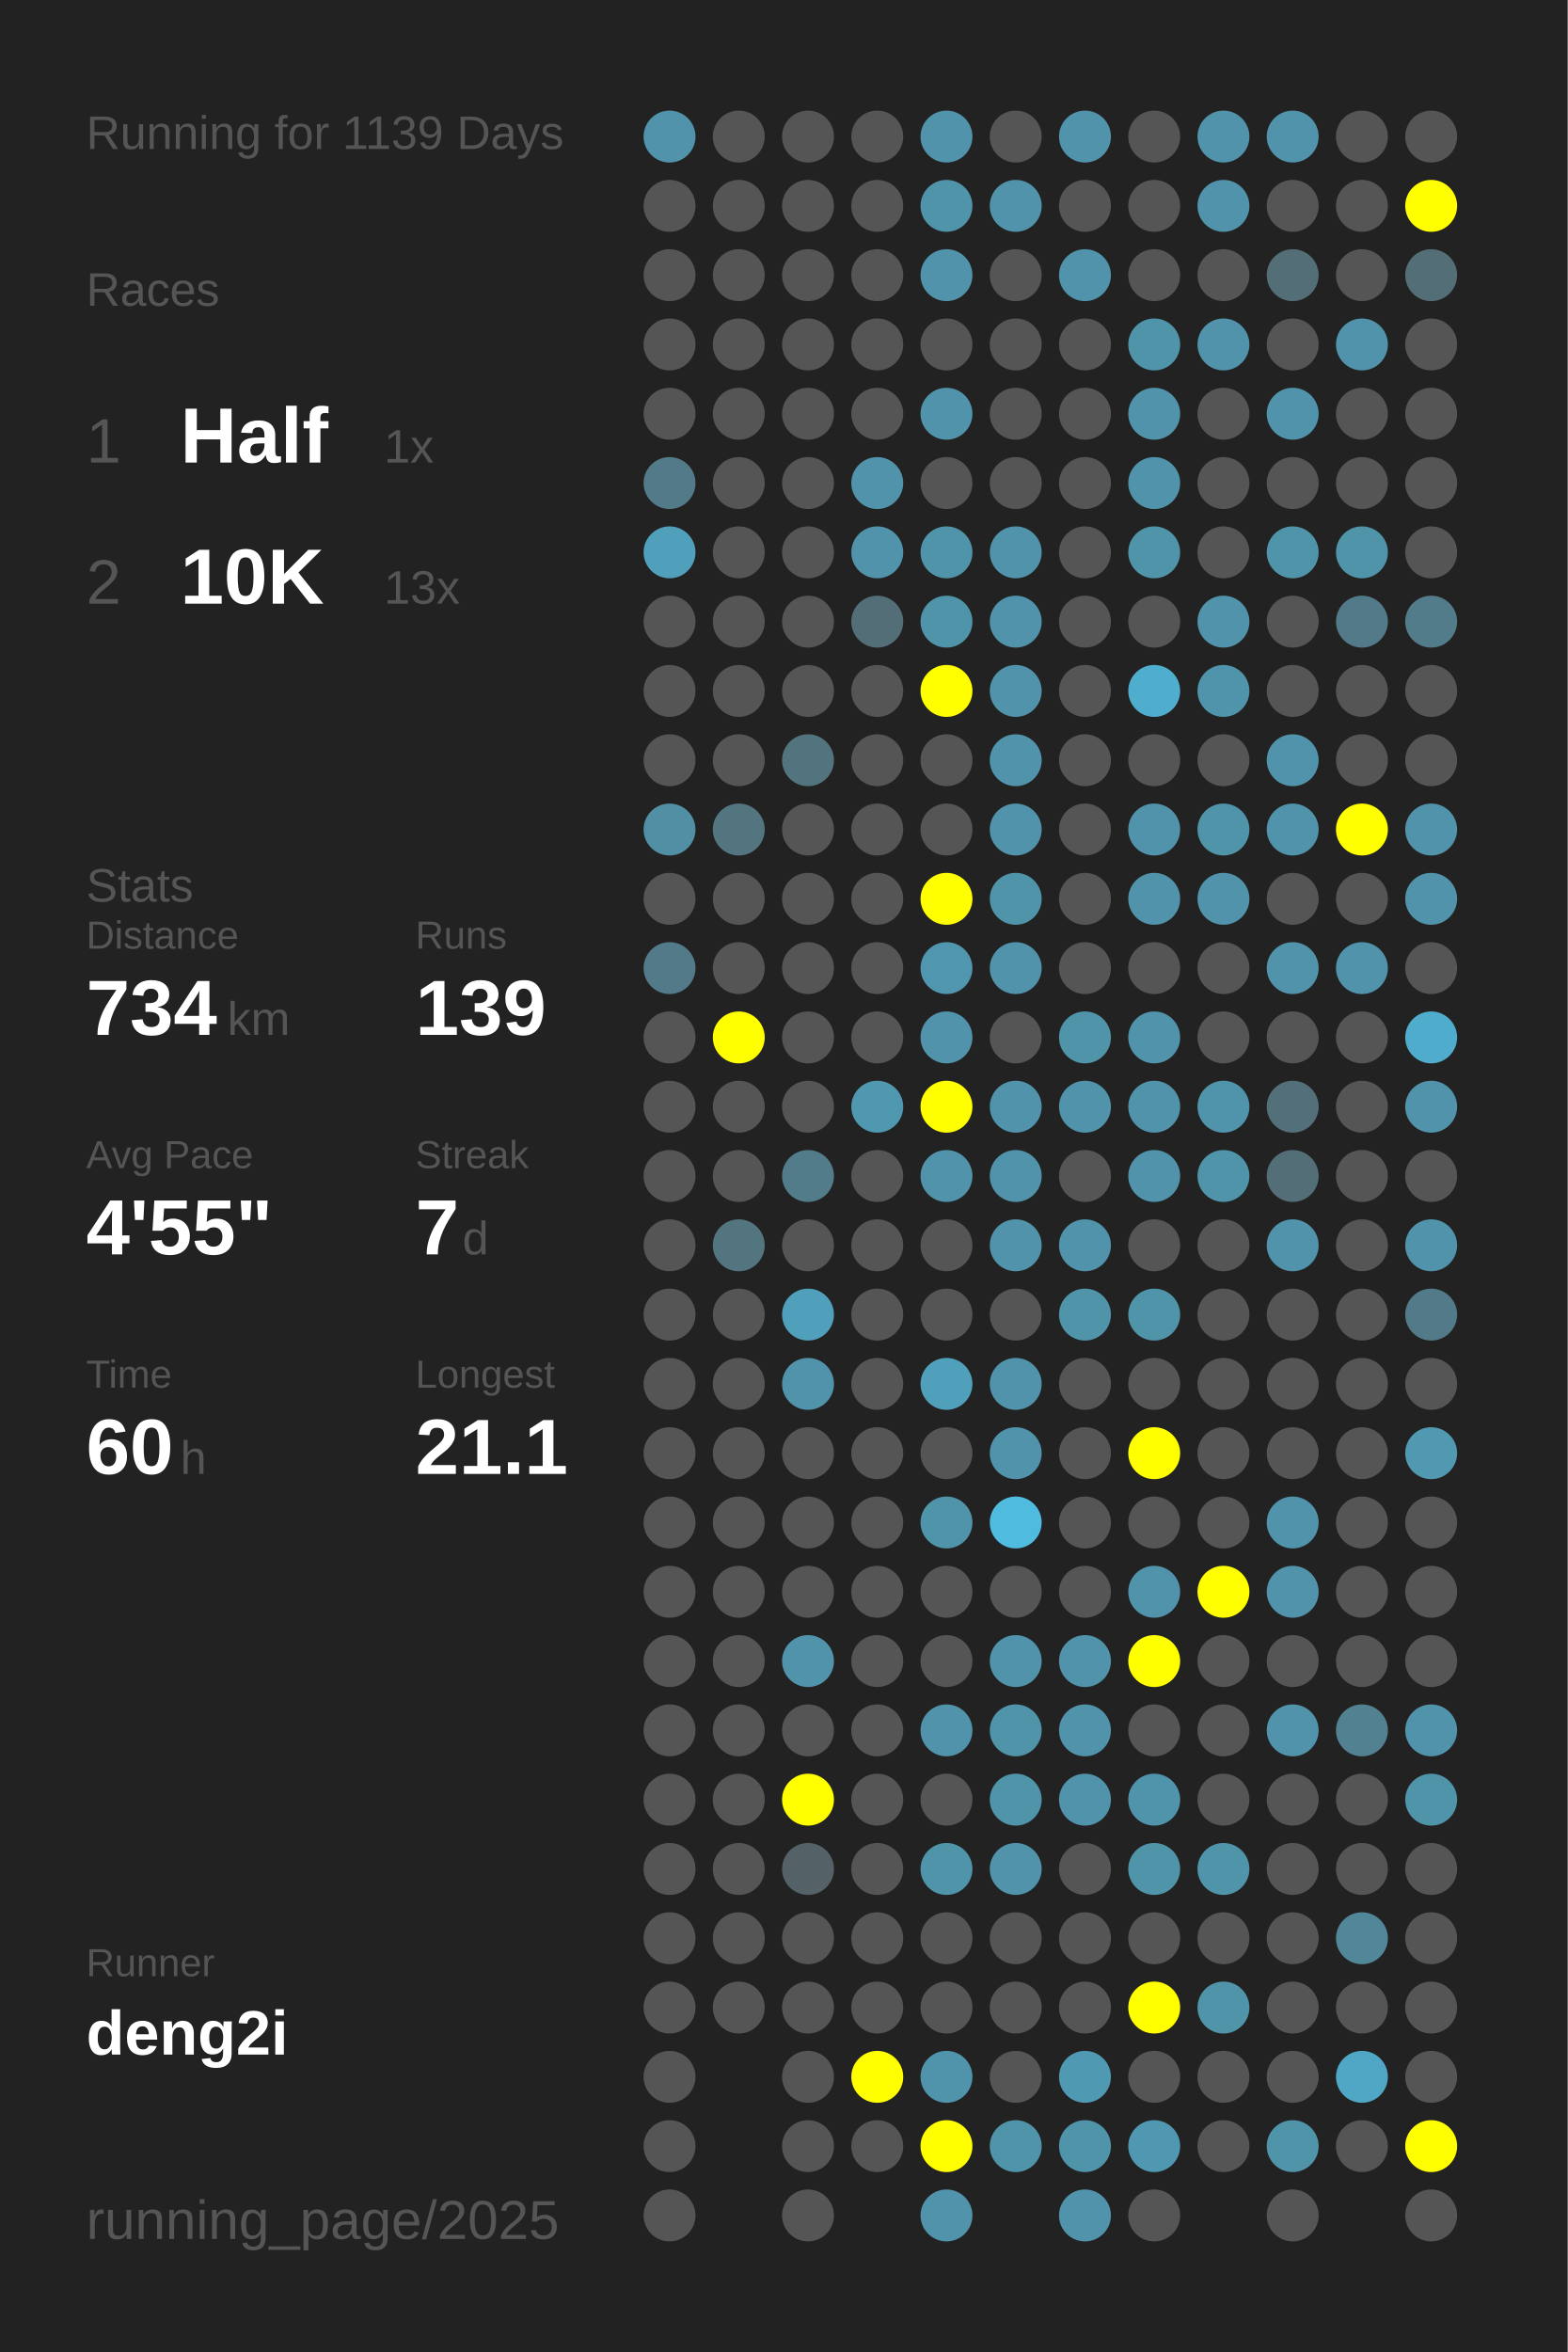
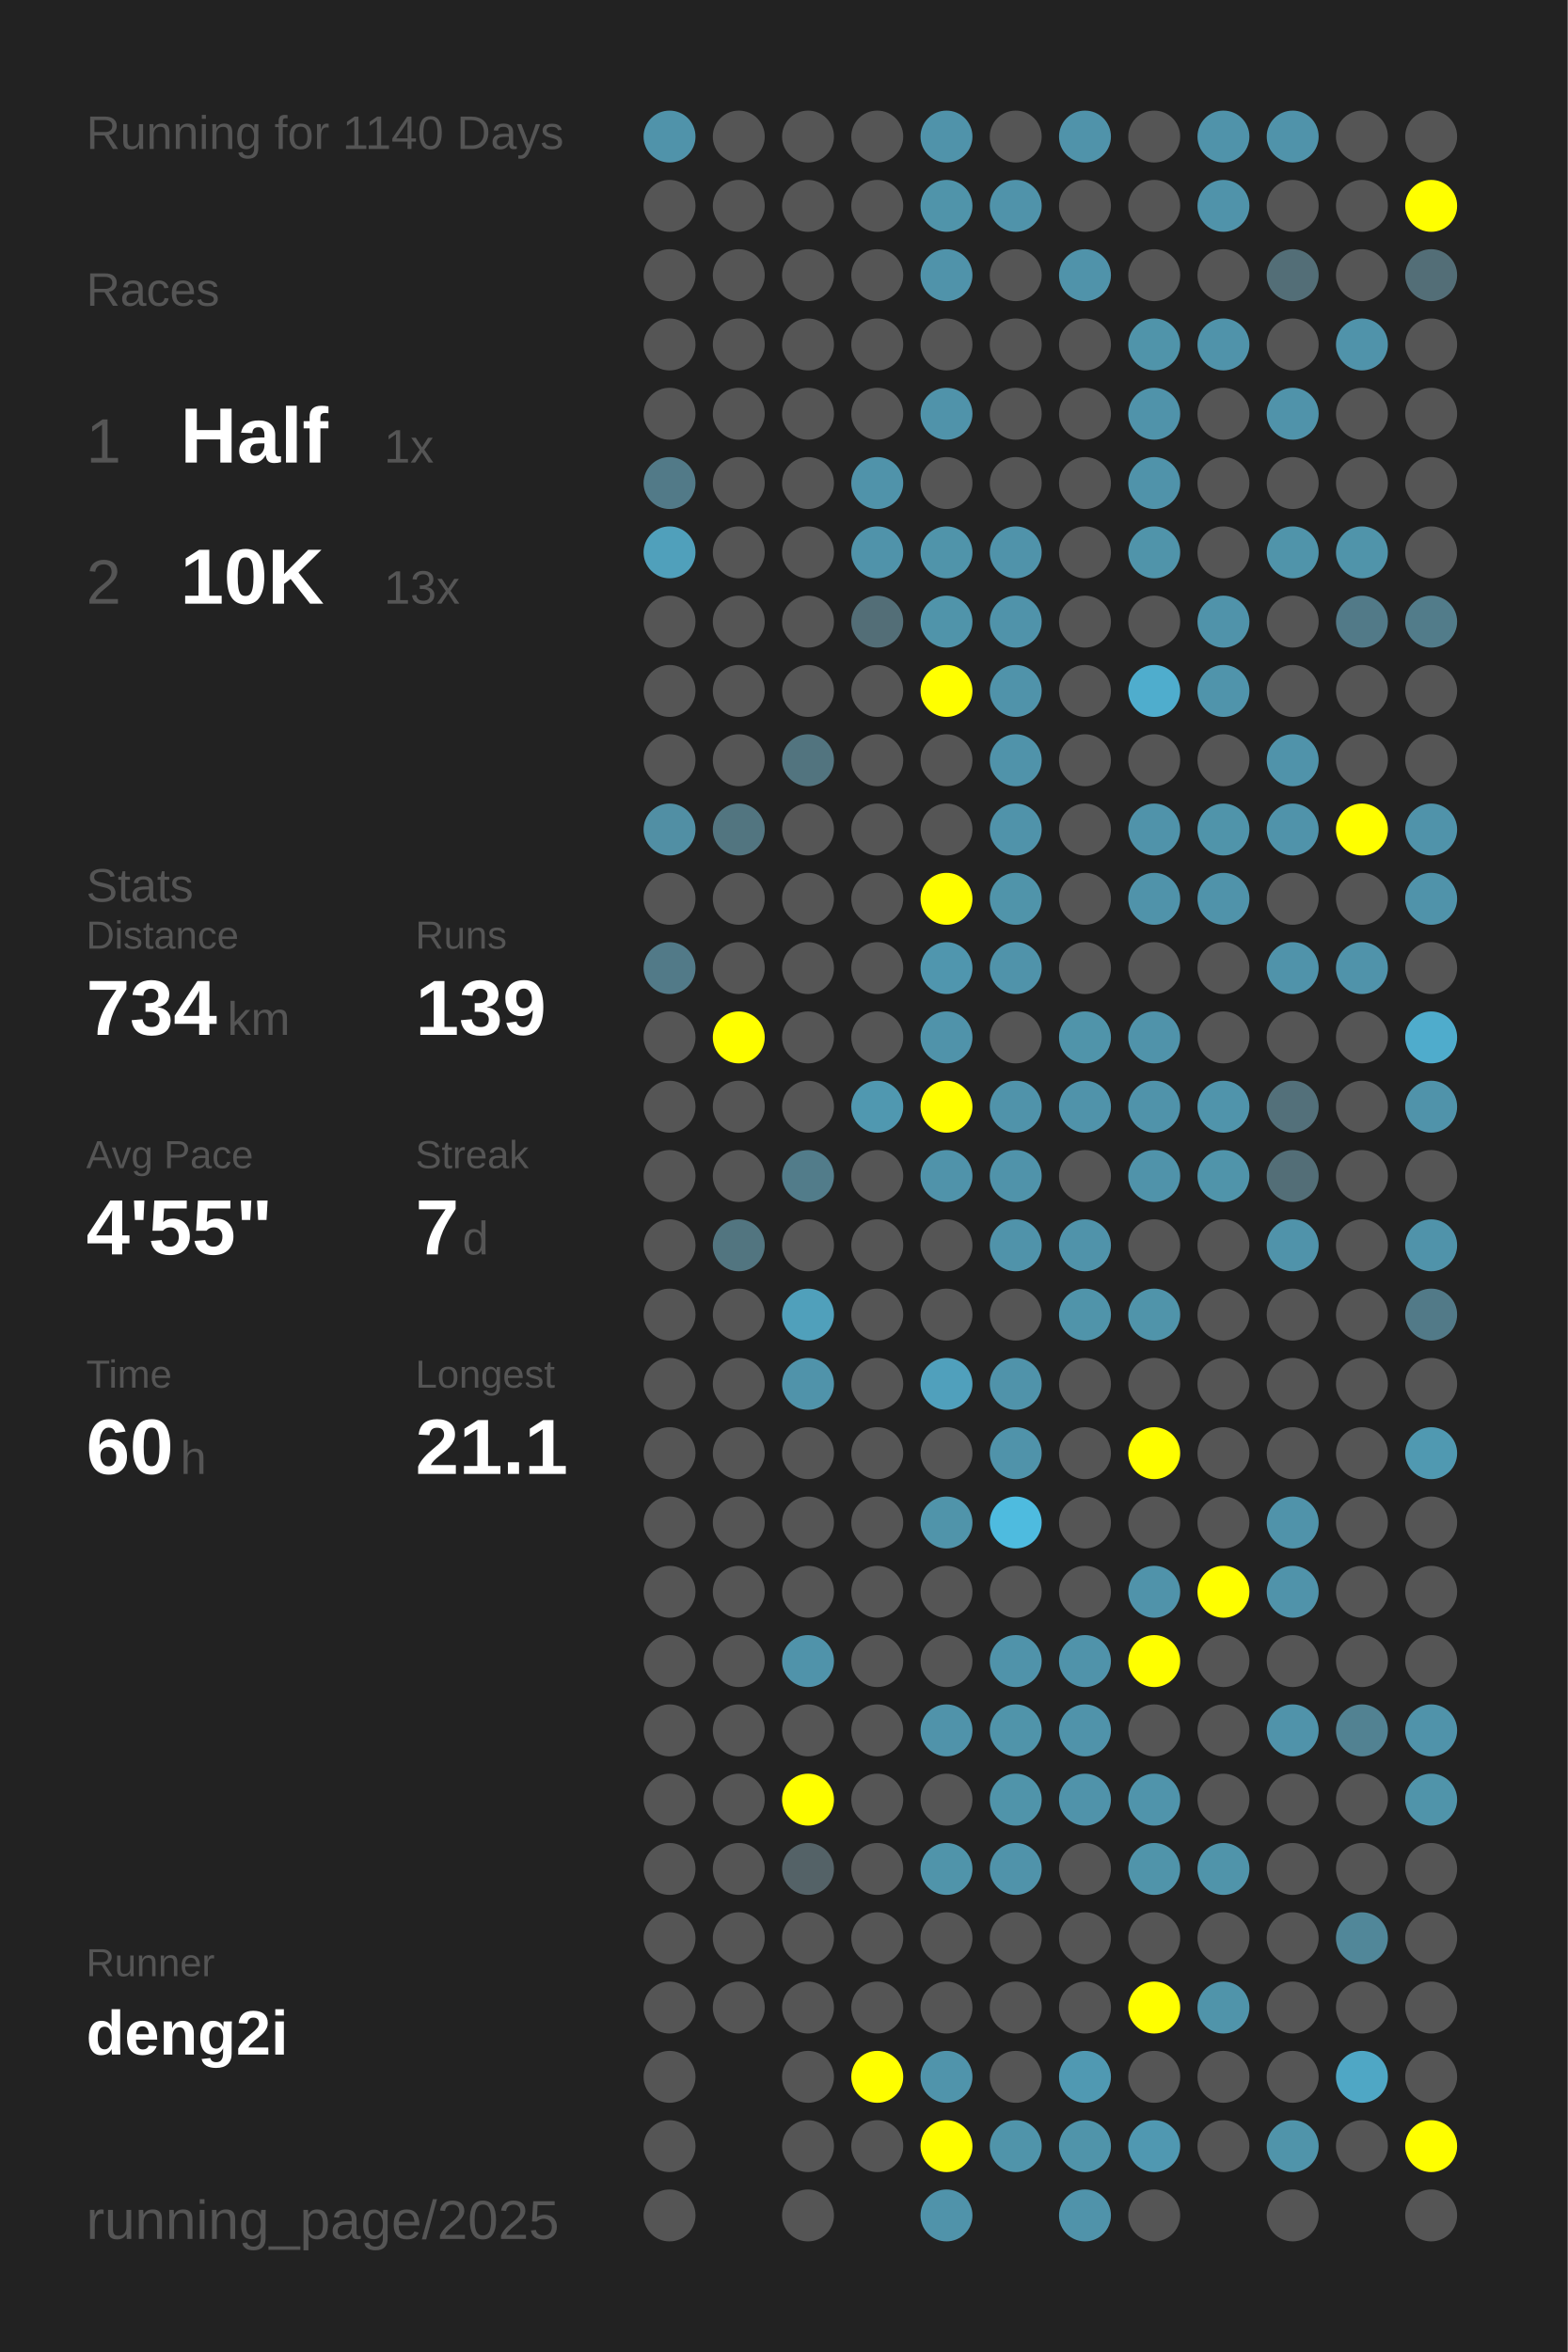
<svg xmlns="http://www.w3.org/2000/svg" baseProfile="full" height="300mm" version="1.1" viewBox="0,0,200,300" width="200mm">
  <defs />
  <rect fill="#222222" height="300" width="200" x="0" y="0" />
-   <text fill="#555555" style="font-size:6px; font-family:Arial;" x="11" y="19">Running for 1139 Days</text>
+   <text fill="#555555" style="font-size:6px; font-family:Arial;" x="11" y="19">Running for 1140 Days</text>
  <text fill="#555555" style="font-size:6px; font-family:Arial;" x="11" y="39">Races</text>
  <text fill="#555555" style="font-size:8px; font-family:Arial;" x="11" y="59">1</text>
  <text fill="#FFFFFF" style="font-size:10px; font-family:Arial; font-weight:bold;" x="23" y="59">Half</text>
  <text fill="#555555" style="font-size:6px; font-family:Arial;" x="49" y="59">1x</text>
  <text fill="#555555" style="font-size:8px; font-family:Arial;" x="11" y="77">2</text>
  <text fill="#FFFFFF" style="font-size:10px; font-family:Arial; font-weight:bold;" x="23" y="77">10K</text>
  <text fill="#555555" style="font-size:6px; font-family:Arial;" x="49" y="77">13x</text>
  <text fill="#555555" style="font-size:6px; font-family:Arial;" x="11" y="115">Stats</text>
  <text fill="#555555" style="font-size:5px; font-family:Arial;" x="11" y="121">Distance</text>
  <text fill="#FFFFFF" style="font-size:10px; font-family:Arial; font-weight:bold;" x="11" y="132">734</text>
  <text fill="#555555" style="font-size:6px; font-family:Arial;" x="29" y="132">km</text>
  <text fill="#555555" style="font-size:5px; font-family:Arial;" x="53" y="121">Runs</text>
  <text fill="#FFFFFF" style="font-size:10px; font-family:Arial; font-weight:bold;" x="53" y="132">139</text>
  <text fill="#555555" style="font-size:5px; font-family:Arial;" x="11" y="149">Avg Pace</text>
  <text fill="#FFFFFF" style="font-size:10px; font-family:Arial; font-weight:bold;" x="11" y="160">4'55"</text>
  <text fill="#555555" style="font-size:5px; font-family:Arial;" x="53" y="149">Streak</text>
  <text fill="#FFFFFF" style="font-size:10px; font-family:Arial; font-weight:bold;" x="53" y="160">7</text>
  <text fill="#555555" style="font-size:6px; font-family:Arial;" x="59" y="160">d</text>
  <text fill="#555555" style="font-size:5px; font-family:Arial;" x="11" y="177">Time</text>
  <text fill="#FFFFFF" style="font-size:10px; font-family:Arial; font-weight:bold;" x="11" y="188">60</text>
  <text fill="#555555" style="font-size:6px; font-family:Arial;" x="23" y="188">h</text>
  <text fill="#555555" style="font-size:5px; font-family:Arial;" x="53" y="177">Longest</text>
  <text fill="#FFFFFF" style="font-size:10px; font-family:Arial; font-weight:bold;" x="53" y="188">21.1</text>
  <text fill="#555555" style="font-size:5px; font-family:Arial;" x="11" y="252.065">Runner</text>
  <text fill="#FFFFFF" style="font-size:8px; font-family:Arial; font-weight:bold;" x="11" y="262.065">deng2i</text>
  <text fill="#555555" style="font-size:7px; font-family:Arial;" x="11" y="285.581">running_page/2025</text>
  <circle cx="85.417" cy="17.419" fill="#5093aa" r="3.312" />
  <circle cx="85.417" cy="26.258" fill="#555555" r="3.312" />
  <circle cx="85.417" cy="35.097" fill="#555555" r="3.312" />
  <circle cx="85.417" cy="43.935" fill="#555555" r="3.312" />
  <circle cx="85.417" cy="52.774" fill="#555555" r="3.312" />
  <circle cx="85.417" cy="61.613" fill="#527a88" r="3.312" />
  <circle cx="85.417" cy="70.452" fill="#50a0bb" r="3.312" />
  <circle cx="85.417" cy="79.29" fill="#555555" r="3.312" />
  <circle cx="85.417" cy="88.129" fill="#555555" r="3.312" />
  <circle cx="85.417" cy="96.968" fill="#555555" r="3.312" />
  <circle cx="85.417" cy="105.806" fill="#518fa4" r="3.312" />
  <circle cx="85.417" cy="114.645" fill="#555555" r="3.312" />
  <circle cx="85.417" cy="123.484" fill="#527a88" r="3.312" />
  <circle cx="85.417" cy="132.323" fill="#555555" r="3.312" />
  <circle cx="85.417" cy="141.161" fill="#555555" r="3.312" />
  <circle cx="85.417" cy="150" fill="#555555" r="3.312" />
  <circle cx="85.417" cy="158.839" fill="#555555" r="3.312" />
  <circle cx="85.417" cy="167.677" fill="#555555" r="3.312" />
  <circle cx="85.417" cy="176.516" fill="#555555" r="3.312" />
  <circle cx="85.417" cy="185.355" fill="#555555" r="3.312" />
  <circle cx="85.417" cy="194.194" fill="#555555" r="3.312" />
  <circle cx="85.417" cy="203.032" fill="#555555" r="3.312" />
  <circle cx="85.417" cy="211.871" fill="#555555" r="3.312" />
  <circle cx="85.417" cy="220.71" fill="#555555" r="3.312" />
  <circle cx="85.417" cy="229.548" fill="#555555" r="3.312" />
  <circle cx="85.417" cy="238.387" fill="#555555" r="3.312" />
  <circle cx="85.417" cy="247.226" fill="#555555" r="3.312" />
  <circle cx="85.417" cy="256.065" fill="#555555" r="3.312" />
  <circle cx="85.417" cy="264.903" fill="#555555" r="3.312" />
  <circle cx="85.417" cy="273.742" fill="#555555" r="3.312" />
  <circle cx="85.417" cy="282.581" fill="#555555" r="3.312" />
  <circle cx="94.25" cy="17.419" fill="#555555" r="3.312" />
  <circle cx="94.25" cy="26.258" fill="#555555" r="3.312" />
  <circle cx="94.25" cy="35.097" fill="#555555" r="3.312" />
  <circle cx="94.25" cy="43.935" fill="#555555" r="3.312" />
  <circle cx="94.25" cy="52.774" fill="#555555" r="3.312" />
  <circle cx="94.25" cy="61.613" fill="#555555" r="3.312" />
  <circle cx="94.25" cy="70.452" fill="#555555" r="3.312" />
  <circle cx="94.25" cy="79.29" fill="#555555" r="3.312" />
  <circle cx="94.25" cy="88.129" fill="#555555" r="3.312" />
  <circle cx="94.25" cy="96.968" fill="#555555" r="3.312" />
  <circle cx="94.25" cy="105.806" fill="#527580" r="3.312" />
  <circle cx="94.25" cy="114.645" fill="#555555" r="3.312" />
  <circle cx="94.25" cy="123.484" fill="#555555" r="3.312" />
  <circle cx="94.25" cy="132.323" fill="#FFFF00" r="3.312" />
  <circle cx="94.25" cy="141.161" fill="#555555" r="3.312" />
  <circle cx="94.25" cy="150" fill="#555555" r="3.312" />
  <circle cx="94.25" cy="158.839" fill="#527580" r="3.312" />
  <circle cx="94.25" cy="167.677" fill="#555555" r="3.312" />
  <circle cx="94.25" cy="176.516" fill="#555555" r="3.312" />
  <circle cx="94.25" cy="185.355" fill="#555555" r="3.312" />
  <circle cx="94.25" cy="194.194" fill="#555555" r="3.312" />
  <circle cx="94.25" cy="203.032" fill="#555555" r="3.312" />
  <circle cx="94.25" cy="211.871" fill="#555555" r="3.312" />
  <circle cx="94.25" cy="220.71" fill="#555555" r="3.312" />
  <circle cx="94.25" cy="229.548" fill="#555555" r="3.312" />
  <circle cx="94.25" cy="238.387" fill="#555555" r="3.312" />
  <circle cx="94.25" cy="247.226" fill="#555555" r="3.312" />
  <circle cx="94.25" cy="256.065" fill="#555555" r="3.312" />
  <circle cx="103.083" cy="17.419" fill="#555555" r="3.312" />
  <circle cx="103.083" cy="26.258" fill="#555555" r="3.312" />
  <circle cx="103.083" cy="35.097" fill="#555555" r="3.312" />
  <circle cx="103.083" cy="43.935" fill="#555555" r="3.312" />
  <circle cx="103.083" cy="52.774" fill="#555555" r="3.312" />
  <circle cx="103.083" cy="61.613" fill="#555555" r="3.312" />
  <circle cx="103.083" cy="70.452" fill="#555555" r="3.312" />
  <circle cx="103.083" cy="79.29" fill="#555555" r="3.312" />
  <circle cx="103.083" cy="88.129" fill="#555555" r="3.312" />
  <circle cx="103.083" cy="96.968" fill="#52747f" r="3.312" />
  <circle cx="103.083" cy="105.806" fill="#555555" r="3.312" />
  <circle cx="103.083" cy="114.645" fill="#555555" r="3.312" />
  <circle cx="103.083" cy="123.484" fill="#555555" r="3.312" />
  <circle cx="103.083" cy="132.323" fill="#555555" r="3.312" />
  <circle cx="103.083" cy="141.161" fill="#555555" r="3.312" />
  <circle cx="103.083" cy="150" fill="#527c8a" r="3.312" />
  <circle cx="103.083" cy="158.839" fill="#555555" r="3.312" />
  <circle cx="103.083" cy="167.677" fill="#50a0bb" r="3.312" />
  <circle cx="103.083" cy="176.516" fill="#5093aa" r="3.312" />
  <circle cx="103.083" cy="185.355" fill="#555555" r="3.312" />
  <circle cx="103.083" cy="194.194" fill="#555555" r="3.312" />
  <circle cx="103.083" cy="203.032" fill="#555555" r="3.312" />
  <circle cx="103.083" cy="211.871" fill="#5093aa" r="3.312" />
  <circle cx="103.083" cy="220.71" fill="#555555" r="3.312" />
  <circle cx="103.083" cy="229.548" fill="#FFFF00" r="3.312" />
  <circle cx="103.083" cy="238.387" fill="#546267" r="3.312" />
  <circle cx="103.083" cy="247.226" fill="#555555" r="3.312" />
  <circle cx="103.083" cy="256.065" fill="#555555" r="3.312" />
  <circle cx="103.083" cy="264.903" fill="#555555" r="3.312" />
  <circle cx="103.083" cy="273.742" fill="#555555" r="3.312" />
  <circle cx="103.083" cy="282.581" fill="#555555" r="3.312" />
  <circle cx="111.917" cy="17.419" fill="#555555" r="3.312" />
  <circle cx="111.917" cy="26.258" fill="#555555" r="3.312" />
  <circle cx="111.917" cy="35.097" fill="#555555" r="3.312" />
  <circle cx="111.917" cy="43.935" fill="#555555" r="3.312" />
  <circle cx="111.917" cy="52.774" fill="#555555" r="3.312" />
  <circle cx="111.917" cy="61.613" fill="#5093aa" r="3.312" />
  <circle cx="111.917" cy="70.452" fill="#5093aa" r="3.312" />
  <circle cx="111.917" cy="79.29" fill="#536e77" r="3.312" />
  <circle cx="111.917" cy="88.129" fill="#555555" r="3.312" />
  <circle cx="111.917" cy="96.968" fill="#555555" r="3.312" />
  <circle cx="111.917" cy="105.806" fill="#555555" r="3.312" />
  <circle cx="111.917" cy="114.645" fill="#555555" r="3.312" />
  <circle cx="111.917" cy="123.484" fill="#555555" r="3.312" />
  <circle cx="111.917" cy="132.323" fill="#555555" r="3.312" />
  <circle cx="111.917" cy="141.161" fill="#5098b0" r="3.312" />
  <circle cx="111.917" cy="150" fill="#555555" r="3.312" />
  <circle cx="111.917" cy="158.839" fill="#555555" r="3.312" />
  <circle cx="111.917" cy="167.677" fill="#555555" r="3.312" />
  <circle cx="111.917" cy="176.516" fill="#555555" r="3.312" />
  <circle cx="111.917" cy="185.355" fill="#555555" r="3.312" />
  <circle cx="111.917" cy="194.194" fill="#555555" r="3.312" />
  <circle cx="111.917" cy="203.032" fill="#555555" r="3.312" />
  <circle cx="111.917" cy="211.871" fill="#555555" r="3.312" />
  <circle cx="111.917" cy="220.71" fill="#555555" r="3.312" />
  <circle cx="111.917" cy="229.548" fill="#555555" r="3.312" />
  <circle cx="111.917" cy="238.387" fill="#555555" r="3.312" />
  <circle cx="111.917" cy="247.226" fill="#555555" r="3.312" />
  <circle cx="111.917" cy="256.065" fill="#555555" r="3.312" />
  <circle cx="111.917" cy="264.903" fill="#FFFF00" r="3.312" />
  <circle cx="111.917" cy="273.742" fill="#555555" r="3.312" />
  <circle cx="120.75" cy="17.419" fill="#5093aa" r="3.312" />
  <circle cx="120.75" cy="26.258" fill="#5094aa" r="3.312" />
  <circle cx="120.75" cy="35.097" fill="#5093aa" r="3.312" />
  <circle cx="120.75" cy="43.935" fill="#555555" r="3.312" />
  <circle cx="120.75" cy="52.774" fill="#5093aa" r="3.312" />
  <circle cx="120.75" cy="61.613" fill="#555555" r="3.312" />
  <circle cx="120.75" cy="70.452" fill="#5094aa" r="3.312" />
  <circle cx="120.75" cy="79.29" fill="#5094aa" r="3.312" />
  <circle cx="120.75" cy="88.129" fill="#FFFF00" r="3.312" />
  <circle cx="120.75" cy="96.968" fill="#555555" r="3.312" />
  <circle cx="120.75" cy="105.806" fill="#555555" r="3.312" />
  <circle cx="120.75" cy="114.645" fill="#FFFF00" r="3.312" />
  <circle cx="120.75" cy="123.484" fill="#5096ae" r="3.312" />
  <circle cx="120.75" cy="132.323" fill="#5093aa" r="3.312" />
  <circle cx="120.75" cy="141.161" fill="#FFFF00" r="3.312" />
  <circle cx="120.75" cy="150" fill="#5093aa" r="3.312" />
  <circle cx="120.75" cy="158.839" fill="#555555" r="3.312" />
  <circle cx="120.75" cy="167.677" fill="#555555" r="3.312" />
  <circle cx="120.75" cy="176.516" fill="#50a0bc" r="3.312" />
  <circle cx="120.75" cy="185.355" fill="#555555" r="3.312" />
  <circle cx="120.75" cy="194.194" fill="#5094aa" r="3.312" />
  <circle cx="120.75" cy="203.032" fill="#555555" r="3.312" />
  <circle cx="120.75" cy="211.871" fill="#555555" r="3.312" />
  <circle cx="120.75" cy="220.71" fill="#5093aa" r="3.312" />
  <circle cx="120.75" cy="229.548" fill="#555555" r="3.312" />
  <circle cx="120.75" cy="238.387" fill="#5094aa" r="3.312" />
  <circle cx="120.75" cy="247.226" fill="#555555" r="3.312" />
  <circle cx="120.75" cy="256.065" fill="#555555" r="3.312" />
  <circle cx="120.75" cy="264.903" fill="#5094ab" r="3.312" />
  <circle cx="120.75" cy="273.742" fill="#FFFF00" r="3.312" />
  <circle cx="120.75" cy="282.581" fill="#5093aa" r="3.312" />
  <circle cx="129.583" cy="17.419" fill="#555555" r="3.312" />
  <circle cx="129.583" cy="26.258" fill="#5093aa" r="3.312" />
  <circle cx="129.583" cy="35.097" fill="#555555" r="3.312" />
  <circle cx="129.583" cy="43.935" fill="#555555" r="3.312" />
  <circle cx="129.583" cy="52.774" fill="#555555" r="3.312" />
  <circle cx="129.583" cy="61.613" fill="#555555" r="3.312" />
  <circle cx="129.583" cy="70.452" fill="#5093aa" r="3.312" />
  <circle cx="129.583" cy="79.29" fill="#5093aa" r="3.312" />
  <circle cx="129.583" cy="88.129" fill="#5093aa" r="3.312" />
  <circle cx="129.583" cy="96.968" fill="#5093aa" r="3.312" />
  <circle cx="129.583" cy="105.806" fill="#5093aa" r="3.312" />
  <circle cx="129.583" cy="114.645" fill="#5094aa" r="3.312" />
  <circle cx="129.583" cy="123.484" fill="#5093aa" r="3.312" />
  <circle cx="129.583" cy="132.323" fill="#555555" r="3.312" />
  <circle cx="129.583" cy="141.161" fill="#5093aa" r="3.312" />
  <circle cx="129.583" cy="150" fill="#5093aa" r="3.312" />
  <circle cx="129.583" cy="158.839" fill="#5093aa" r="3.312" />
  <circle cx="129.583" cy="167.677" fill="#555555" r="3.312" />
  <circle cx="129.583" cy="176.516" fill="#5093aa" r="3.312" />
  <circle cx="129.583" cy="185.355" fill="#5093aa" r="3.312" />
  <circle cx="129.583" cy="194.194" fill="#4ebbdf" r="3.312" />
  <circle cx="129.583" cy="203.032" fill="#555555" r="3.312" />
  <circle cx="129.583" cy="211.871" fill="#5093aa" r="3.312" />
  <circle cx="129.583" cy="220.71" fill="#5094aa" r="3.312" />
  <circle cx="129.583" cy="229.548" fill="#5094aa" r="3.312" />
  <circle cx="129.583" cy="238.387" fill="#5093aa" r="3.312" />
  <circle cx="129.583" cy="247.226" fill="#555555" r="3.312" />
  <circle cx="129.583" cy="256.065" fill="#555555" r="3.312" />
  <circle cx="129.583" cy="264.903" fill="#555555" r="3.312" />
  <circle cx="129.583" cy="273.742" fill="#5094aa" r="3.312" />
  <circle cx="138.417" cy="17.419" fill="#5093aa" r="3.312" />
  <circle cx="138.417" cy="26.258" fill="#555555" r="3.312" />
  <circle cx="138.417" cy="35.097" fill="#5093aa" r="3.312" />
  <circle cx="138.417" cy="43.935" fill="#555555" r="3.312" />
  <circle cx="138.417" cy="52.774" fill="#555555" r="3.312" />
  <circle cx="138.417" cy="61.613" fill="#555555" r="3.312" />
  <circle cx="138.417" cy="70.452" fill="#555555" r="3.312" />
  <circle cx="138.417" cy="79.29" fill="#555555" r="3.312" />
  <circle cx="138.417" cy="88.129" fill="#555555" r="3.312" />
  <circle cx="138.417" cy="96.968" fill="#555555" r="3.312" />
  <circle cx="138.417" cy="105.806" fill="#555555" r="3.312" />
  <circle cx="138.417" cy="114.645" fill="#555555" r="3.312" />
  <circle cx="138.417" cy="123.484" fill="#555555" r="3.312" />
  <circle cx="138.417" cy="132.323" fill="#5094aa" r="3.312" />
  <circle cx="138.417" cy="141.161" fill="#5093aa" r="3.312" />
  <circle cx="138.417" cy="150" fill="#555555" r="3.312" />
  <circle cx="138.417" cy="158.839" fill="#5093aa" r="3.312" />
  <circle cx="138.417" cy="167.677" fill="#5094aa" r="3.312" />
  <circle cx="138.417" cy="176.516" fill="#555555" r="3.312" />
  <circle cx="138.417" cy="185.355" fill="#555555" r="3.312" />
  <circle cx="138.417" cy="194.194" fill="#555555" r="3.312" />
  <circle cx="138.417" cy="203.032" fill="#555555" r="3.312" />
  <circle cx="138.417" cy="211.871" fill="#5093aa" r="3.312" />
  <circle cx="138.417" cy="220.71" fill="#5093aa" r="3.312" />
  <circle cx="138.417" cy="229.548" fill="#5093aa" r="3.312" />
  <circle cx="138.417" cy="238.387" fill="#555555" r="3.312" />
  <circle cx="138.417" cy="247.226" fill="#555555" r="3.312" />
  <circle cx="138.417" cy="256.065" fill="#555555" r="3.312" />
  <circle cx="138.417" cy="264.903" fill="#5099b2" r="3.312" />
  <circle cx="138.417" cy="273.742" fill="#5094aa" r="3.312" />
  <circle cx="138.417" cy="282.581" fill="#5093aa" r="3.312" />
  <circle cx="147.25" cy="17.419" fill="#555555" r="3.312" />
  <circle cx="147.25" cy="26.258" fill="#555555" r="3.312" />
  <circle cx="147.25" cy="35.097" fill="#555555" r="3.312" />
  <circle cx="147.25" cy="43.935" fill="#5094aa" r="3.312" />
  <circle cx="147.25" cy="52.774" fill="#5093aa" r="3.312" />
  <circle cx="147.25" cy="61.613" fill="#5093aa" r="3.312" />
  <circle cx="147.25" cy="70.452" fill="#5094aa" r="3.312" />
  <circle cx="147.25" cy="79.29" fill="#555555" r="3.312" />
  <circle cx="147.25" cy="88.129" fill="#4fadcd" r="3.312" />
  <circle cx="147.25" cy="96.968" fill="#555555" r="3.312" />
  <circle cx="147.25" cy="105.806" fill="#5093aa" r="3.312" />
  <circle cx="147.25" cy="114.645" fill="#5093aa" r="3.312" />
  <circle cx="147.25" cy="123.484" fill="#555555" r="3.312" />
  <circle cx="147.25" cy="132.323" fill="#5093aa" r="3.312" />
  <circle cx="147.25" cy="141.161" fill="#5093aa" r="3.312" />
  <circle cx="147.25" cy="150" fill="#5093aa" r="3.312" />
  <circle cx="147.25" cy="158.839" fill="#555555" r="3.312" />
  <circle cx="147.25" cy="167.677" fill="#5094aa" r="3.312" />
  <circle cx="147.25" cy="176.516" fill="#555555" r="3.312" />
  <circle cx="147.25" cy="185.355" fill="#FFFF00" r="3.312" />
  <circle cx="147.25" cy="194.194" fill="#555555" r="3.312" />
  <circle cx="147.25" cy="203.032" fill="#5093aa" r="3.312" />
  <circle cx="147.25" cy="211.871" fill="#FFFF00" r="3.312" />
  <circle cx="147.25" cy="220.71" fill="#555555" r="3.312" />
  <circle cx="147.25" cy="229.548" fill="#5094ab" r="3.312" />
  <circle cx="147.25" cy="238.387" fill="#5094aa" r="3.312" />
  <circle cx="147.25" cy="247.226" fill="#555555" r="3.312" />
  <circle cx="147.25" cy="256.065" fill="#FFFF00" r="3.312" />
  <circle cx="147.25" cy="264.903" fill="#555555" r="3.312" />
  <circle cx="147.25" cy="273.742" fill="#5098b1" r="3.312" />
  <circle cx="147.25" cy="282.581" fill="#555555" r="3.312" />
  <circle cx="156.083" cy="17.419" fill="#5093aa" r="3.312" />
  <circle cx="156.083" cy="26.258" fill="#5093aa" r="3.312" />
  <circle cx="156.083" cy="35.097" fill="#555555" r="3.312" />
  <circle cx="156.083" cy="43.935" fill="#5093aa" r="3.312" />
  <circle cx="156.083" cy="52.774" fill="#555555" r="3.312" />
  <circle cx="156.083" cy="61.613" fill="#555555" r="3.312" />
  <circle cx="156.083" cy="70.452" fill="#555555" r="3.312" />
  <circle cx="156.083" cy="79.29" fill="#5093aa" r="3.312" />
  <circle cx="156.083" cy="88.129" fill="#5094ab" r="3.312" />
  <circle cx="156.083" cy="96.968" fill="#555555" r="3.312" />
  <circle cx="156.083" cy="105.806" fill="#5094aa" r="3.312" />
  <circle cx="156.083" cy="114.645" fill="#5093aa" r="3.312" />
  <circle cx="156.083" cy="123.484" fill="#555555" r="3.312" />
  <circle cx="156.083" cy="132.323" fill="#555555" r="3.312" />
  <circle cx="156.083" cy="141.161" fill="#5094ab" r="3.312" />
  <circle cx="156.083" cy="150" fill="#5094aa" r="3.312" />
  <circle cx="156.083" cy="158.839" fill="#555555" r="3.312" />
  <circle cx="156.083" cy="167.677" fill="#555555" r="3.312" />
  <circle cx="156.083" cy="176.516" fill="#555555" r="3.312" />
  <circle cx="156.083" cy="185.355" fill="#555555" r="3.312" />
  <circle cx="156.083" cy="194.194" fill="#555555" r="3.312" />
  <circle cx="156.083" cy="203.032" fill="#FFFF00" r="3.312" />
  <circle cx="156.083" cy="211.871" fill="#555555" r="3.312" />
  <circle cx="156.083" cy="220.71" fill="#555555" r="3.312" />
  <circle cx="156.083" cy="229.548" fill="#555555" r="3.312" />
  <circle cx="156.083" cy="238.387" fill="#5094aa" r="3.312" />
  <circle cx="156.083" cy="247.226" fill="#555555" r="3.312" />
  <circle cx="156.083" cy="256.065" fill="#5094aa" r="3.312" />
  <circle cx="156.083" cy="264.903" fill="#555555" r="3.312" />
  <circle cx="156.083" cy="273.742" fill="#555555" r="3.312" />
  <circle cx="164.917" cy="17.419" fill="#5093aa" r="3.312" />
  <circle cx="164.917" cy="26.258" fill="#555555" r="3.312" />
  <circle cx="164.917" cy="35.097" fill="#536e77" r="3.312" />
  <circle cx="164.917" cy="43.935" fill="#555555" r="3.312" />
  <circle cx="164.917" cy="52.774" fill="#5093aa" r="3.312" />
  <circle cx="164.917" cy="61.613" fill="#555555" r="3.312" />
  <circle cx="164.917" cy="70.452" fill="#5094aa" r="3.312" />
  <circle cx="164.917" cy="79.29" fill="#555555" r="3.312" />
  <circle cx="164.917" cy="88.129" fill="#555555" r="3.312" />
  <circle cx="164.917" cy="96.968" fill="#5093aa" r="3.312" />
  <circle cx="164.917" cy="105.806" fill="#5093aa" r="3.312" />
  <circle cx="164.917" cy="114.645" fill="#555555" r="3.312" />
  <circle cx="164.917" cy="123.484" fill="#5093aa" r="3.312" />
  <circle cx="164.917" cy="132.323" fill="#555555" r="3.312" />
  <circle cx="164.917" cy="141.161" fill="#53707a" r="3.312" />
  <circle cx="164.917" cy="150" fill="#536e77" r="3.312" />
  <circle cx="164.917" cy="158.839" fill="#5093aa" r="3.312" />
  <circle cx="164.917" cy="167.677" fill="#555555" r="3.312" />
  <circle cx="164.917" cy="176.516" fill="#555555" r="3.312" />
  <circle cx="164.917" cy="185.355" fill="#555555" r="3.312" />
  <circle cx="164.917" cy="194.194" fill="#5093aa" r="3.312" />
  <circle cx="164.917" cy="203.032" fill="#5093aa" r="3.312" />
  <circle cx="164.917" cy="211.871" fill="#555555" r="3.312" />
  <circle cx="164.917" cy="220.71" fill="#5093aa" r="3.312" />
  <circle cx="164.917" cy="229.548" fill="#555555" r="3.312" />
  <circle cx="164.917" cy="238.387" fill="#555555" r="3.312" />
  <circle cx="164.917" cy="247.226" fill="#555555" r="3.312" />
  <circle cx="164.917" cy="256.065" fill="#555555" r="3.312" />
  <circle cx="164.917" cy="264.903" fill="#555555" r="3.312" />
  <circle cx="164.917" cy="273.742" fill="#5094aa" r="3.312" />
  <circle cx="164.917" cy="282.581" fill="#555555" r="3.312" />
  <circle cx="173.75" cy="17.419" fill="#555555" r="3.312" />
  <circle cx="173.75" cy="26.258" fill="#555555" r="3.312" />
  <circle cx="173.75" cy="35.097" fill="#555555" r="3.312" />
  <circle cx="173.75" cy="43.935" fill="#5093aa" r="3.312" />
  <circle cx="173.75" cy="52.774" fill="#555555" r="3.312" />
  <circle cx="173.75" cy="61.613" fill="#555555" r="3.312" />
  <circle cx="173.75" cy="70.452" fill="#5094aa" r="3.312" />
  <circle cx="173.75" cy="79.29" fill="#527a88" r="3.312" />
  <circle cx="173.75" cy="88.129" fill="#555555" r="3.312" />
  <circle cx="173.75" cy="96.968" fill="#555555" r="3.312" />
  <circle cx="173.75" cy="105.806" fill="#FFFF00" r="3.312" />
  <circle cx="173.75" cy="114.645" fill="#555555" r="3.312" />
  <circle cx="173.75" cy="123.484" fill="#5093aa" r="3.312" />
  <circle cx="173.75" cy="132.323" fill="#555555" r="3.312" />
  <circle cx="173.75" cy="141.161" fill="#555555" r="3.312" />
  <circle cx="173.75" cy="150" fill="#555555" r="3.312" />
  <circle cx="173.75" cy="158.839" fill="#555555" r="3.312" />
  <circle cx="173.75" cy="167.677" fill="#555555" r="3.312" />
  <circle cx="173.75" cy="176.516" fill="#555555" r="3.312" />
  <circle cx="173.75" cy="185.355" fill="#555555" r="3.312" />
  <circle cx="173.75" cy="194.194" fill="#555555" r="3.312" />
  <circle cx="173.75" cy="203.032" fill="#555555" r="3.312" />
  <circle cx="173.75" cy="211.871" fill="#555555" r="3.312" />
  <circle cx="173.75" cy="220.71" fill="#528292" r="3.312" />
  <circle cx="173.75" cy="229.548" fill="#555555" r="3.312" />
  <circle cx="173.75" cy="238.387" fill="#555555" r="3.312" />
  <circle cx="173.75" cy="247.226" fill="#518799" r="3.312" />
  <circle cx="173.75" cy="256.065" fill="#555555" r="3.312" />
  <circle cx="173.75" cy="264.903" fill="#4fa7c5" r="3.312" />
  <circle cx="173.75" cy="273.742" fill="#555555" r="3.312" />
  <circle cx="182.583" cy="17.419" fill="#555555" r="3.312" />
  <circle cx="182.583" cy="26.258" fill="#FFFF00" r="3.312" />
  <circle cx="182.583" cy="35.097" fill="#536e77" r="3.312" />
  <circle cx="182.583" cy="43.935" fill="#555555" r="3.312" />
  <circle cx="182.583" cy="52.774" fill="#555555" r="3.312" />
  <circle cx="182.583" cy="61.613" fill="#555555" r="3.312" />
  <circle cx="182.583" cy="70.452" fill="#555555" r="3.312" />
  <circle cx="182.583" cy="79.29" fill="#527c8a" r="3.312" />
  <circle cx="182.583" cy="88.129" fill="#555555" r="3.312" />
  <circle cx="182.583" cy="96.968" fill="#555555" r="3.312" />
  <circle cx="182.583" cy="105.806" fill="#5093aa" r="3.312" />
  <circle cx="182.583" cy="114.645" fill="#5093aa" r="3.312" />
  <circle cx="182.583" cy="123.484" fill="#555555" r="3.312" />
  <circle cx="182.583" cy="132.323" fill="#4faccc" r="3.312" />
  <circle cx="182.583" cy="141.161" fill="#5093aa" r="3.312" />
  <circle cx="182.583" cy="150" fill="#555555" r="3.312" />
  <circle cx="182.583" cy="158.839" fill="#5093aa" r="3.312" />
  <circle cx="182.583" cy="167.677" fill="#527a88" r="3.312" />
  <circle cx="182.583" cy="176.516" fill="#555555" r="3.312" />
  <circle cx="182.583" cy="185.355" fill="#5099b1" r="3.312" />
  <circle cx="182.583" cy="194.194" fill="#555555" r="3.312" />
  <circle cx="182.583" cy="203.032" fill="#555555" r="3.312" />
  <circle cx="182.583" cy="211.871" fill="#555555" r="3.312" />
  <circle cx="182.583" cy="220.71" fill="#5093aa" r="3.312" />
  <circle cx="182.583" cy="229.548" fill="#5094aa" r="3.312" />
  <circle cx="182.583" cy="238.387" fill="#555555" r="3.312" />
  <circle cx="182.583" cy="247.226" fill="#555555" r="3.312" />
  <circle cx="182.583" cy="256.065" fill="#555555" r="3.312" />
  <circle cx="182.583" cy="264.903" fill="#555555" r="3.312" />
  <circle cx="182.583" cy="273.742" fill="#FFFF00" r="3.312" />
  <circle cx="182.583" cy="282.581" fill="#555555" r="3.312" />
</svg>
